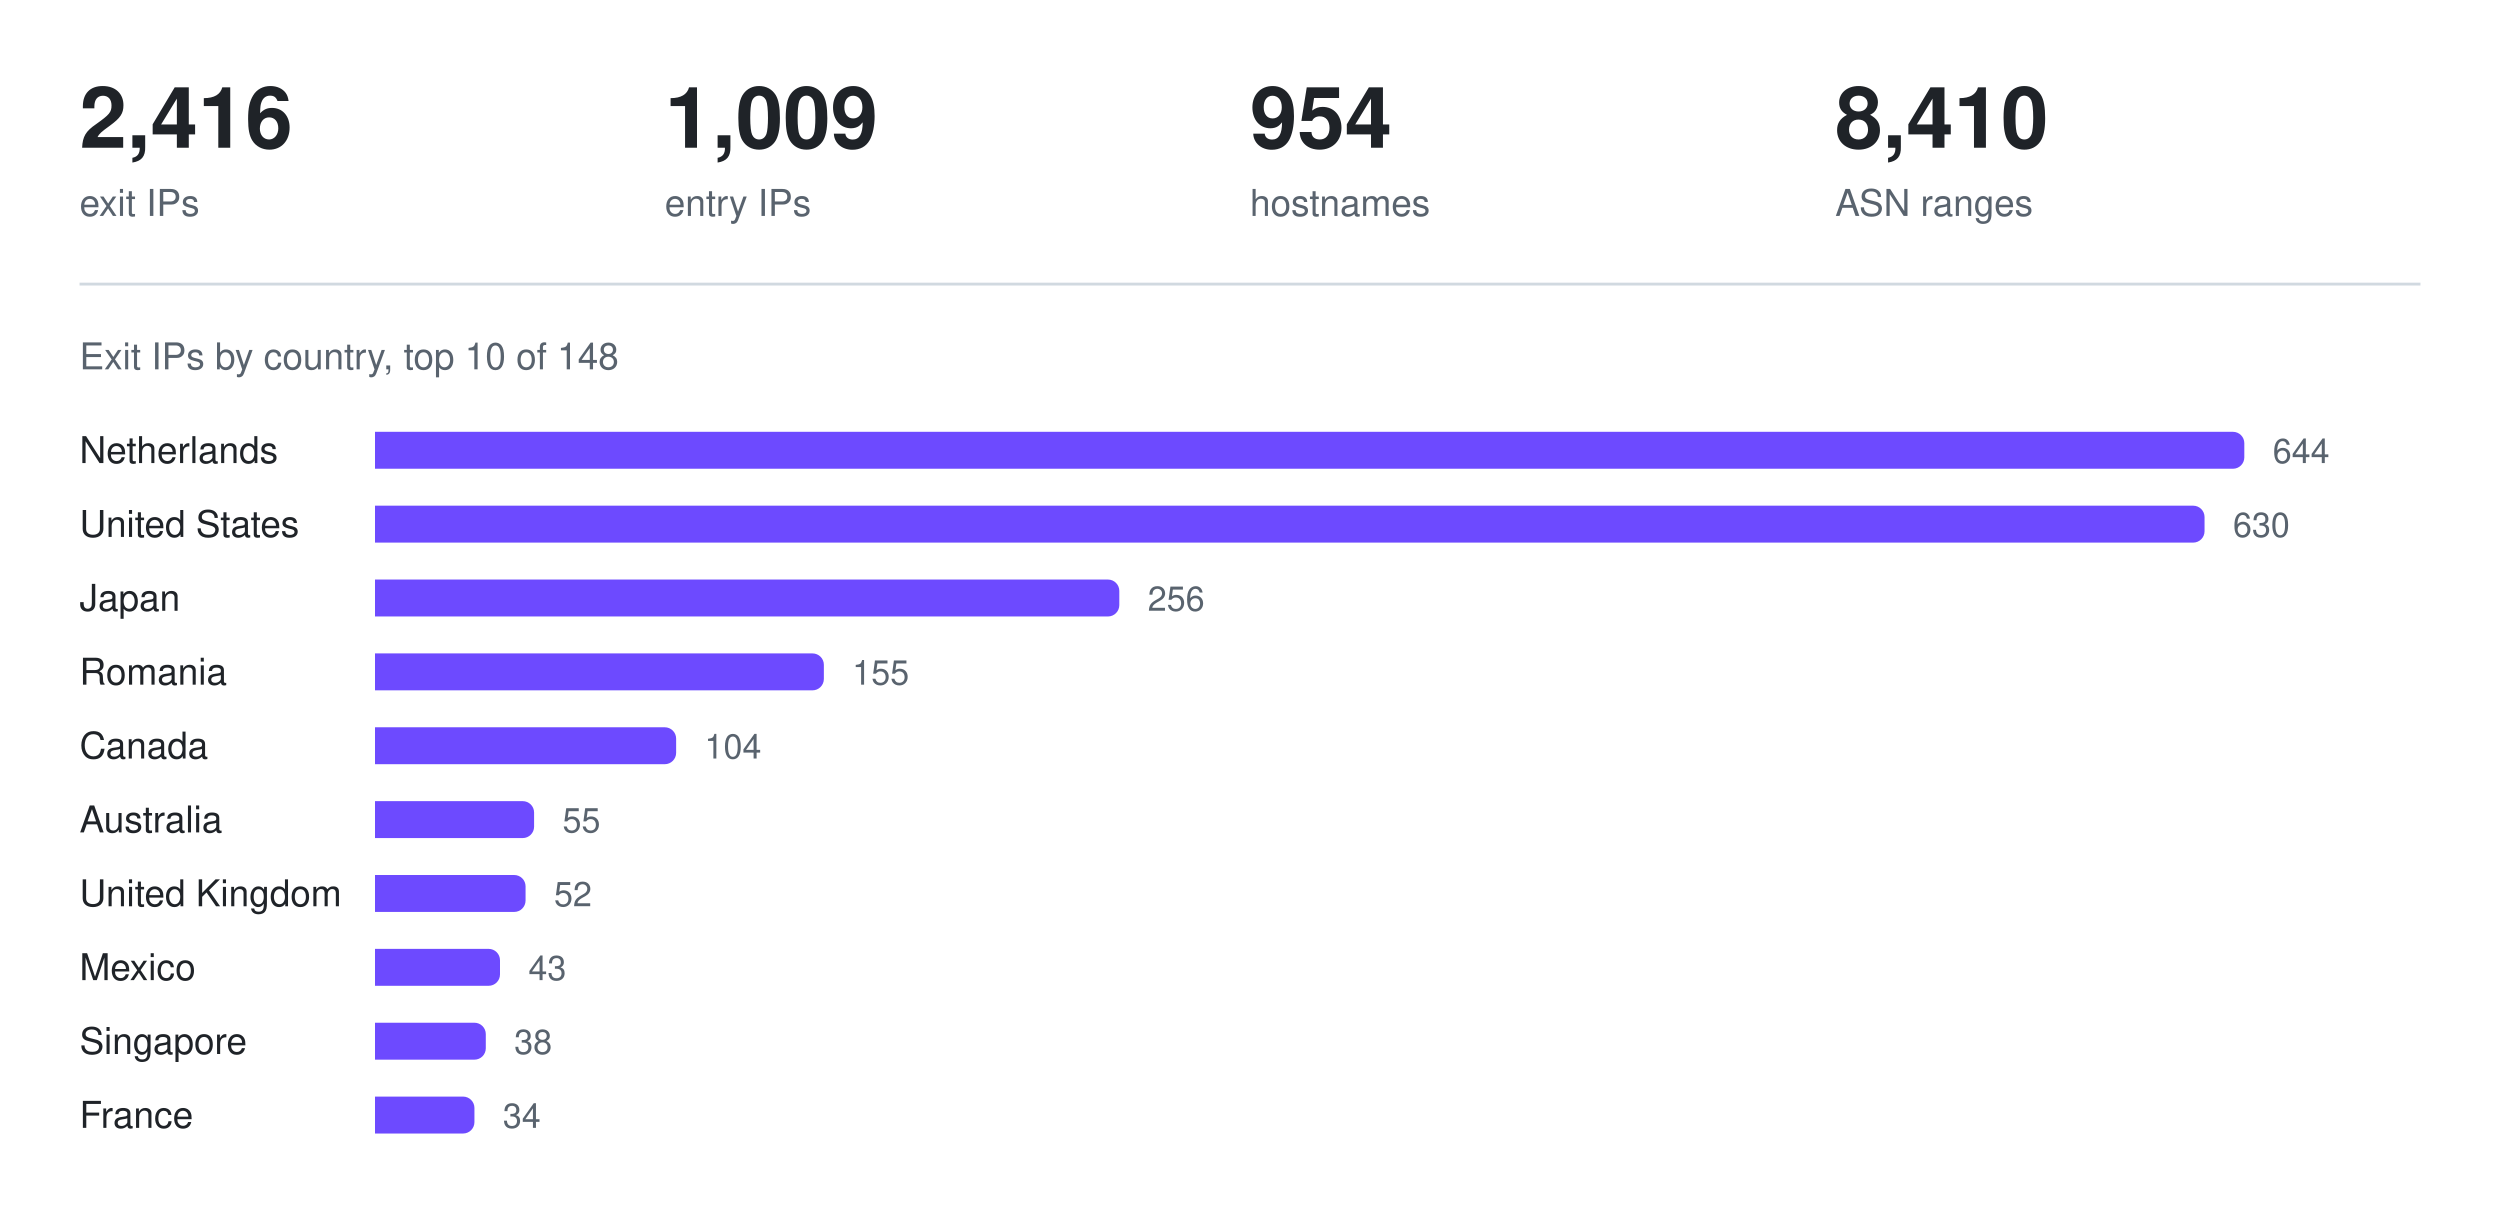
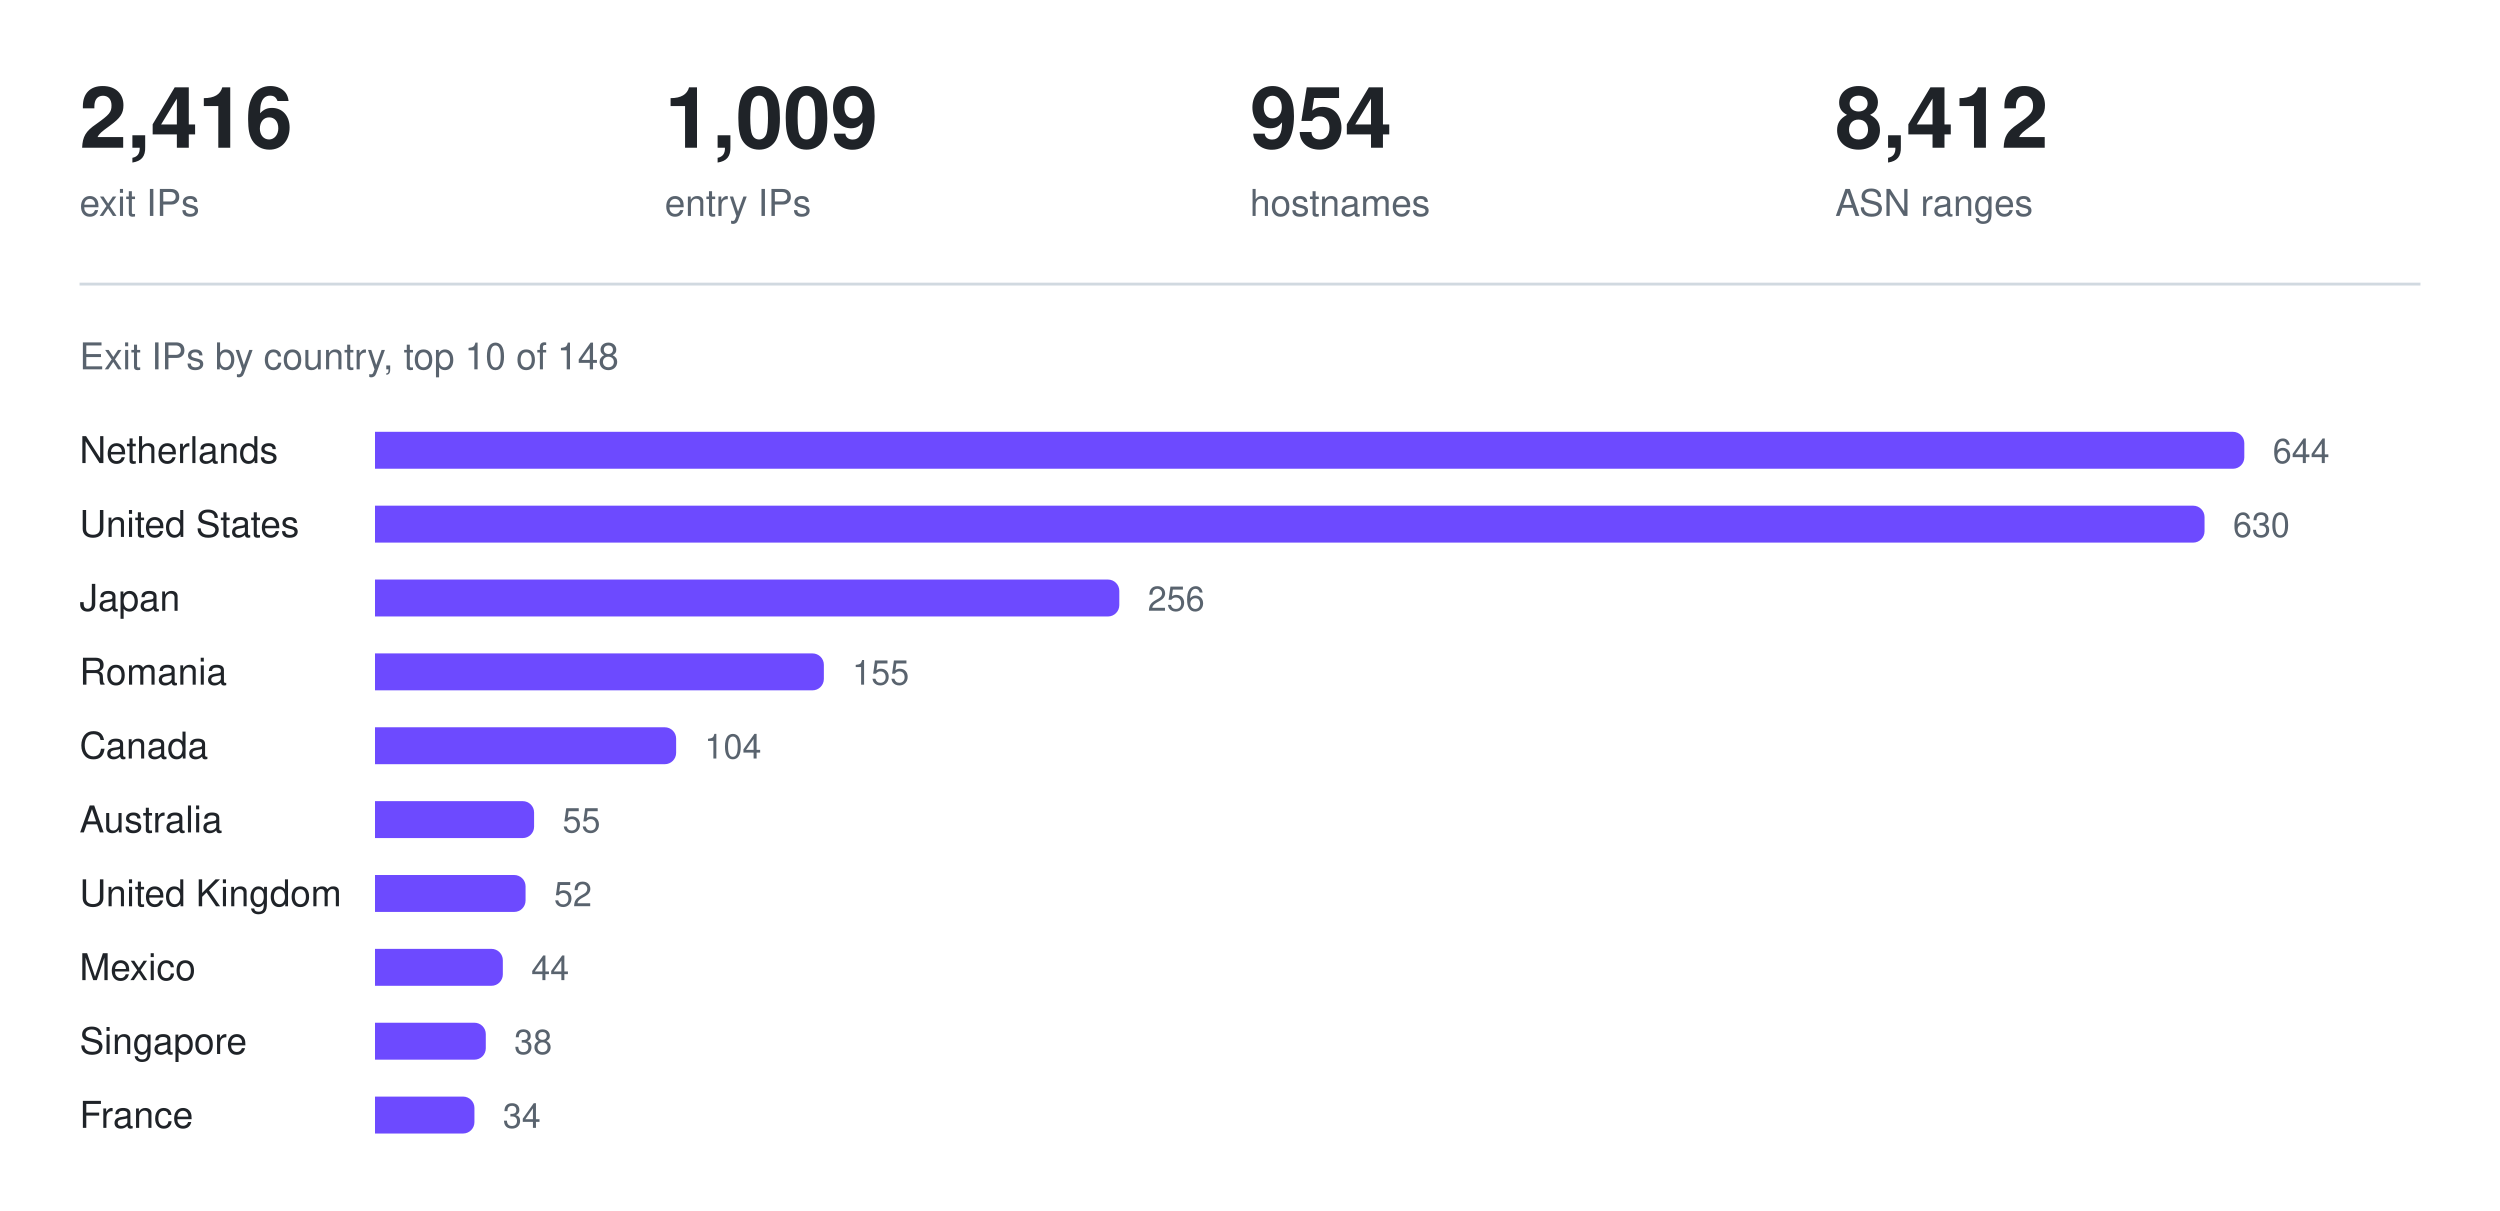
<svg xmlns="http://www.w3.org/2000/svg" width="880" height="426" viewBox="0 0 880 426" role="img" aria-label="Exit IPs by country, top 10 of 148">
  <text x="28.0" y="52" fill="#1f2328" font-family="ui-sans-serif, -apple-system, Segoe UI, Helvetica, Arial, sans-serif" font-size="30" font-weight="600" text-anchor="start">2,416</text>
  <text x="28.0" y="76" fill="#59636e" font-family="ui-sans-serif, -apple-system, Segoe UI, Helvetica, Arial, sans-serif" font-size="13" font-weight="400" text-anchor="start">exit IPs</text>
  <text x="234.0" y="52" fill="#1f2328" font-family="ui-sans-serif, -apple-system, Segoe UI, Helvetica, Arial, sans-serif" font-size="30" font-weight="600" text-anchor="start">1,009</text>
  <text x="234.0" y="76" fill="#59636e" font-family="ui-sans-serif, -apple-system, Segoe UI, Helvetica, Arial, sans-serif" font-size="13" font-weight="400" text-anchor="start">entry IPs</text>
  <text x="440.0" y="52" fill="#1f2328" font-family="ui-sans-serif, -apple-system, Segoe UI, Helvetica, Arial, sans-serif" font-size="30" font-weight="600" text-anchor="start">954</text>
  <text x="440.0" y="76" fill="#59636e" font-family="ui-sans-serif, -apple-system, Segoe UI, Helvetica, Arial, sans-serif" font-size="13" font-weight="400" text-anchor="start">hostnames</text>
-   <text x="646.0" y="52" fill="#1f2328" font-family="ui-sans-serif, -apple-system, Segoe UI, Helvetica, Arial, sans-serif" font-size="30" font-weight="600" text-anchor="start">8,410</text>
+   <text x="646.0" y="52" fill="#1f2328" font-family="ui-sans-serif, -apple-system, Segoe UI, Helvetica, Arial, sans-serif" font-size="30" font-weight="600" text-anchor="start">8,412</text>
  <text x="646.0" y="76" fill="#59636e" font-family="ui-sans-serif, -apple-system, Segoe UI, Helvetica, Arial, sans-serif" font-size="13" font-weight="400" text-anchor="start">ASN ranges</text>
  <line x1="28" y1="100" x2="852" y2="100" stroke="#d1d9e0" stroke-width="1" />
  <text x="28" y="130" fill="#59636e" font-family="ui-sans-serif, -apple-system, Segoe UI, Helvetica, Arial, sans-serif" font-size="13" font-weight="400" text-anchor="start">Exit IPs by country, top 10 of 148</text>
  <text x="28" y="163" fill="#1f2328" font-family="ui-sans-serif, -apple-system, Segoe UI, Helvetica, Arial, sans-serif" font-size="13" font-weight="400" text-anchor="start">Netherlands</text>
  <g fill="#6d4aff">
    <path d="M132 152h654a4 4 0 0 1 4 4v5a4 4 0 0 1 -4 4h-654z" />
  </g>
  <text x="800" y="163" fill="#59636e" font-family="ui-sans-serif, -apple-system, Segoe UI, Helvetica, Arial, sans-serif" font-size="12" font-weight="400" text-anchor="start">644</text>
  <text x="28" y="189" fill="#1f2328" font-family="ui-sans-serif, -apple-system, Segoe UI, Helvetica, Arial, sans-serif" font-size="13" font-weight="400" text-anchor="start">United States</text>
  <g fill="#6d4aff">
    <path d="M132 178h640a4 4 0 0 1 4 4v5a4 4 0 0 1 -4 4h-640z" />
  </g>
  <text x="786" y="189" fill="#59636e" font-family="ui-sans-serif, -apple-system, Segoe UI, Helvetica, Arial, sans-serif" font-size="12" font-weight="400" text-anchor="start">630</text>
  <text x="28" y="215" fill="#1f2328" font-family="ui-sans-serif, -apple-system, Segoe UI, Helvetica, Arial, sans-serif" font-size="13" font-weight="400" text-anchor="start">Japan</text>
  <g fill="#6d4aff">
    <path d="M132 204h258a4 4 0 0 1 4 4v5a4 4 0 0 1 -4 4h-258z" />
  </g>
  <text x="404" y="215" fill="#59636e" font-family="ui-sans-serif, -apple-system, Segoe UI, Helvetica, Arial, sans-serif" font-size="12" font-weight="400" text-anchor="start">256</text>
  <text x="28" y="241" fill="#1f2328" font-family="ui-sans-serif, -apple-system, Segoe UI, Helvetica, Arial, sans-serif" font-size="13" font-weight="400" text-anchor="start">Romania</text>
  <g fill="#6d4aff">
    <path d="M132 230h154a4 4 0 0 1 4 4v5a4 4 0 0 1 -4 4h-154z" />
  </g>
  <text x="300" y="241" fill="#59636e" font-family="ui-sans-serif, -apple-system, Segoe UI, Helvetica, Arial, sans-serif" font-size="12" font-weight="400" text-anchor="start">155</text>
  <text x="28" y="267" fill="#1f2328" font-family="ui-sans-serif, -apple-system, Segoe UI, Helvetica, Arial, sans-serif" font-size="13" font-weight="400" text-anchor="start">Canada</text>
  <g fill="#6d4aff">
    <path d="M132 256h102a4 4 0 0 1 4 4v5a4 4 0 0 1 -4 4h-102z" />
  </g>
  <text x="248" y="267" fill="#59636e" font-family="ui-sans-serif, -apple-system, Segoe UI, Helvetica, Arial, sans-serif" font-size="12" font-weight="400" text-anchor="start">104</text>
  <text x="28" y="293" fill="#1f2328" font-family="ui-sans-serif, -apple-system, Segoe UI, Helvetica, Arial, sans-serif" font-size="13" font-weight="400" text-anchor="start">Australia</text>
  <g fill="#6d4aff">
    <path d="M132 282h52a4 4 0 0 1 4 4v5a4 4 0 0 1 -4 4h-52z" />
  </g>
  <text x="198" y="293" fill="#59636e" font-family="ui-sans-serif, -apple-system, Segoe UI, Helvetica, Arial, sans-serif" font-size="12" font-weight="400" text-anchor="start">55</text>
  <text x="28" y="319" fill="#1f2328" font-family="ui-sans-serif, -apple-system, Segoe UI, Helvetica, Arial, sans-serif" font-size="13" font-weight="400" text-anchor="start">United Kingdom</text>
  <g fill="#6d4aff">
    <path d="M132 308h49a4 4 0 0 1 4 4v5a4 4 0 0 1 -4 4h-49z" />
  </g>
  <text x="195" y="319" fill="#59636e" font-family="ui-sans-serif, -apple-system, Segoe UI, Helvetica, Arial, sans-serif" font-size="12" font-weight="400" text-anchor="start">52</text>
  <text x="28" y="345" fill="#1f2328" font-family="ui-sans-serif, -apple-system, Segoe UI, Helvetica, Arial, sans-serif" font-size="13" font-weight="400" text-anchor="start">Mexico</text>
  <g fill="#6d4aff">
-     <path d="M132 334h40a4 4 0 0 1 4 4v5a4 4 0 0 1 -4 4h-40z" />
+     <path d="M132 334h41a4 4 0 0 1 4 4v5a4 4 0 0 1 -4 4h-41z" />
  </g>
-   <text x="186" y="345" fill="#59636e" font-family="ui-sans-serif, -apple-system, Segoe UI, Helvetica, Arial, sans-serif" font-size="12" font-weight="400" text-anchor="start">43</text>
+   <text x="187" y="345" fill="#59636e" font-family="ui-sans-serif, -apple-system, Segoe UI, Helvetica, Arial, sans-serif" font-size="12" font-weight="400" text-anchor="start">44</text>
  <text x="28" y="371" fill="#1f2328" font-family="ui-sans-serif, -apple-system, Segoe UI, Helvetica, Arial, sans-serif" font-size="13" font-weight="400" text-anchor="start">Singapore</text>
  <g fill="#6d4aff">
    <path d="M132 360h35a4 4 0 0 1 4 4v5a4 4 0 0 1 -4 4h-35z" />
  </g>
  <text x="181" y="371" fill="#59636e" font-family="ui-sans-serif, -apple-system, Segoe UI, Helvetica, Arial, sans-serif" font-size="12" font-weight="400" text-anchor="start">38</text>
  <text x="28" y="397" fill="#1f2328" font-family="ui-sans-serif, -apple-system, Segoe UI, Helvetica, Arial, sans-serif" font-size="13" font-weight="400" text-anchor="start">France</text>
  <g fill="#6d4aff">
    <path d="M132 386h31a4 4 0 0 1 4 4v5a4 4 0 0 1 -4 4h-31z" />
  </g>
  <text x="177" y="397" fill="#59636e" font-family="ui-sans-serif, -apple-system, Segoe UI, Helvetica, Arial, sans-serif" font-size="12" font-weight="400" text-anchor="start">34</text>
</svg>
